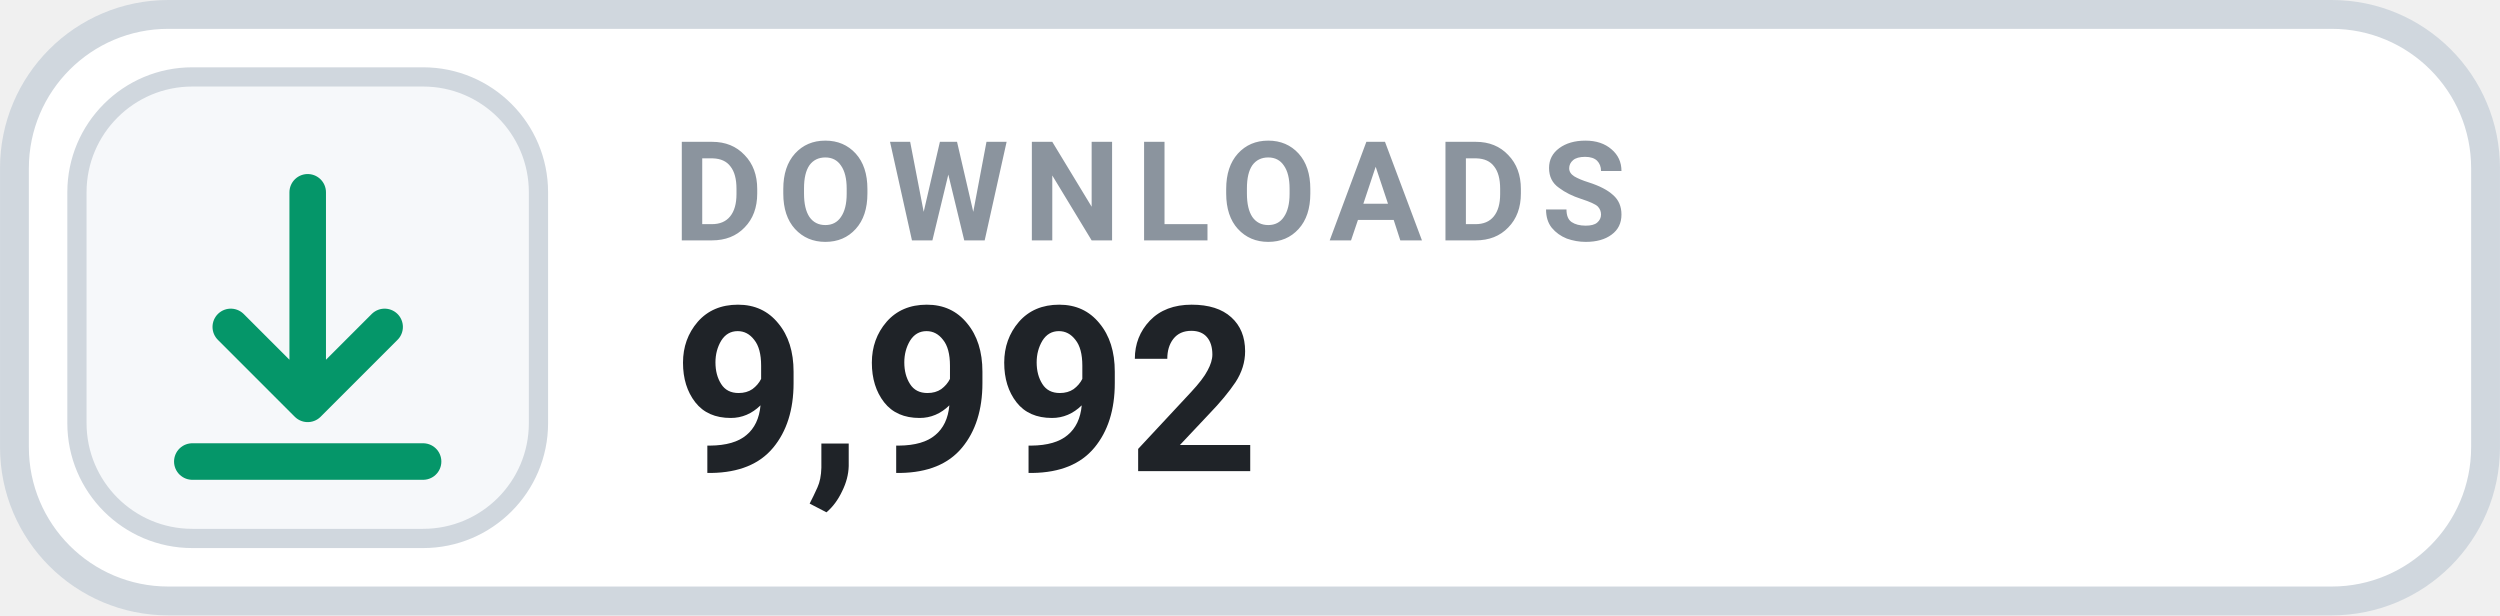
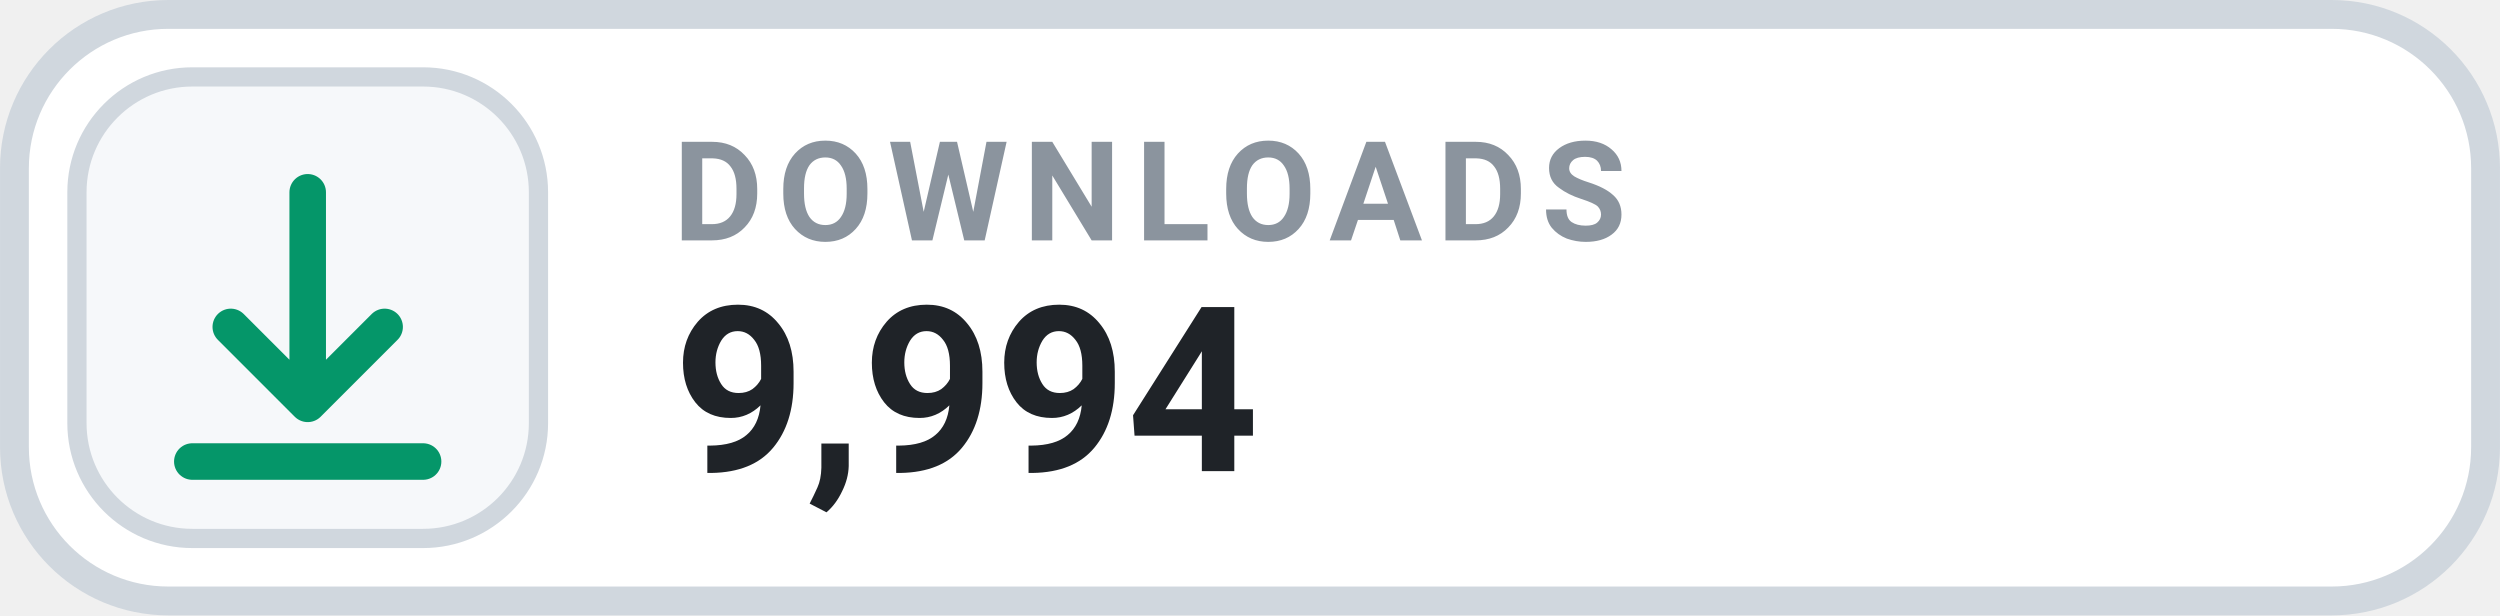
- <svg xmlns="http://www.w3.org/2000/svg" width="126" height="31.015" viewBox="0 0 130 32" role="img" aria-label="DOWNLOADS 9,992">
+ <svg xmlns="http://www.w3.org/2000/svg" width="126" height="31.015" viewBox="0 0 130 32" role="img" aria-label="DOWNLOADS 9,994">
  <rect x=".75" y=".75" width="128.5" height="30.5" rx="8" fill="#FFFFFF" stroke="#D0D7DE" stroke-width="1.5" />
  <rect x="4" y="4" width="24" height="24" rx="6" fill="#F6F8FA" stroke="#D0D7DE" stroke-width="1" />
  <g transform="translate(16 16)" style="color:#059669;">
    <path d="M0 -6 v11 m0 0 l4 -4 m-4 4 l-4 -4 M-6 8 h12" fill="none" stroke="currentColor" stroke-width="1.9" stroke-linecap="round" stroke-linejoin="round" />
  </g>
  <text x="35" y="12.5" fill="#8B949E" font-family="-apple-system,BlinkMacSystemFont,'Segoe UI',Roboto,Helvetica,Arial,sans-serif" font-size="7.2" font-weight="700" letter-spacing=".75">DOWNLOADS</text>
-   <text x="35" y="24.5" fill="#1F2328" font-family="-apple-system,BlinkMacSystemFont,'Segoe UI',Roboto,Helvetica,Arial,sans-serif" font-size="12" font-weight="700">9,992</text>
+   <text x="35" y="24.5" fill="#1F2328" font-family="-apple-system,BlinkMacSystemFont,'Segoe UI',Roboto,Helvetica,Arial,sans-serif" font-size="12" font-weight="700">9,994</text>
</svg>
